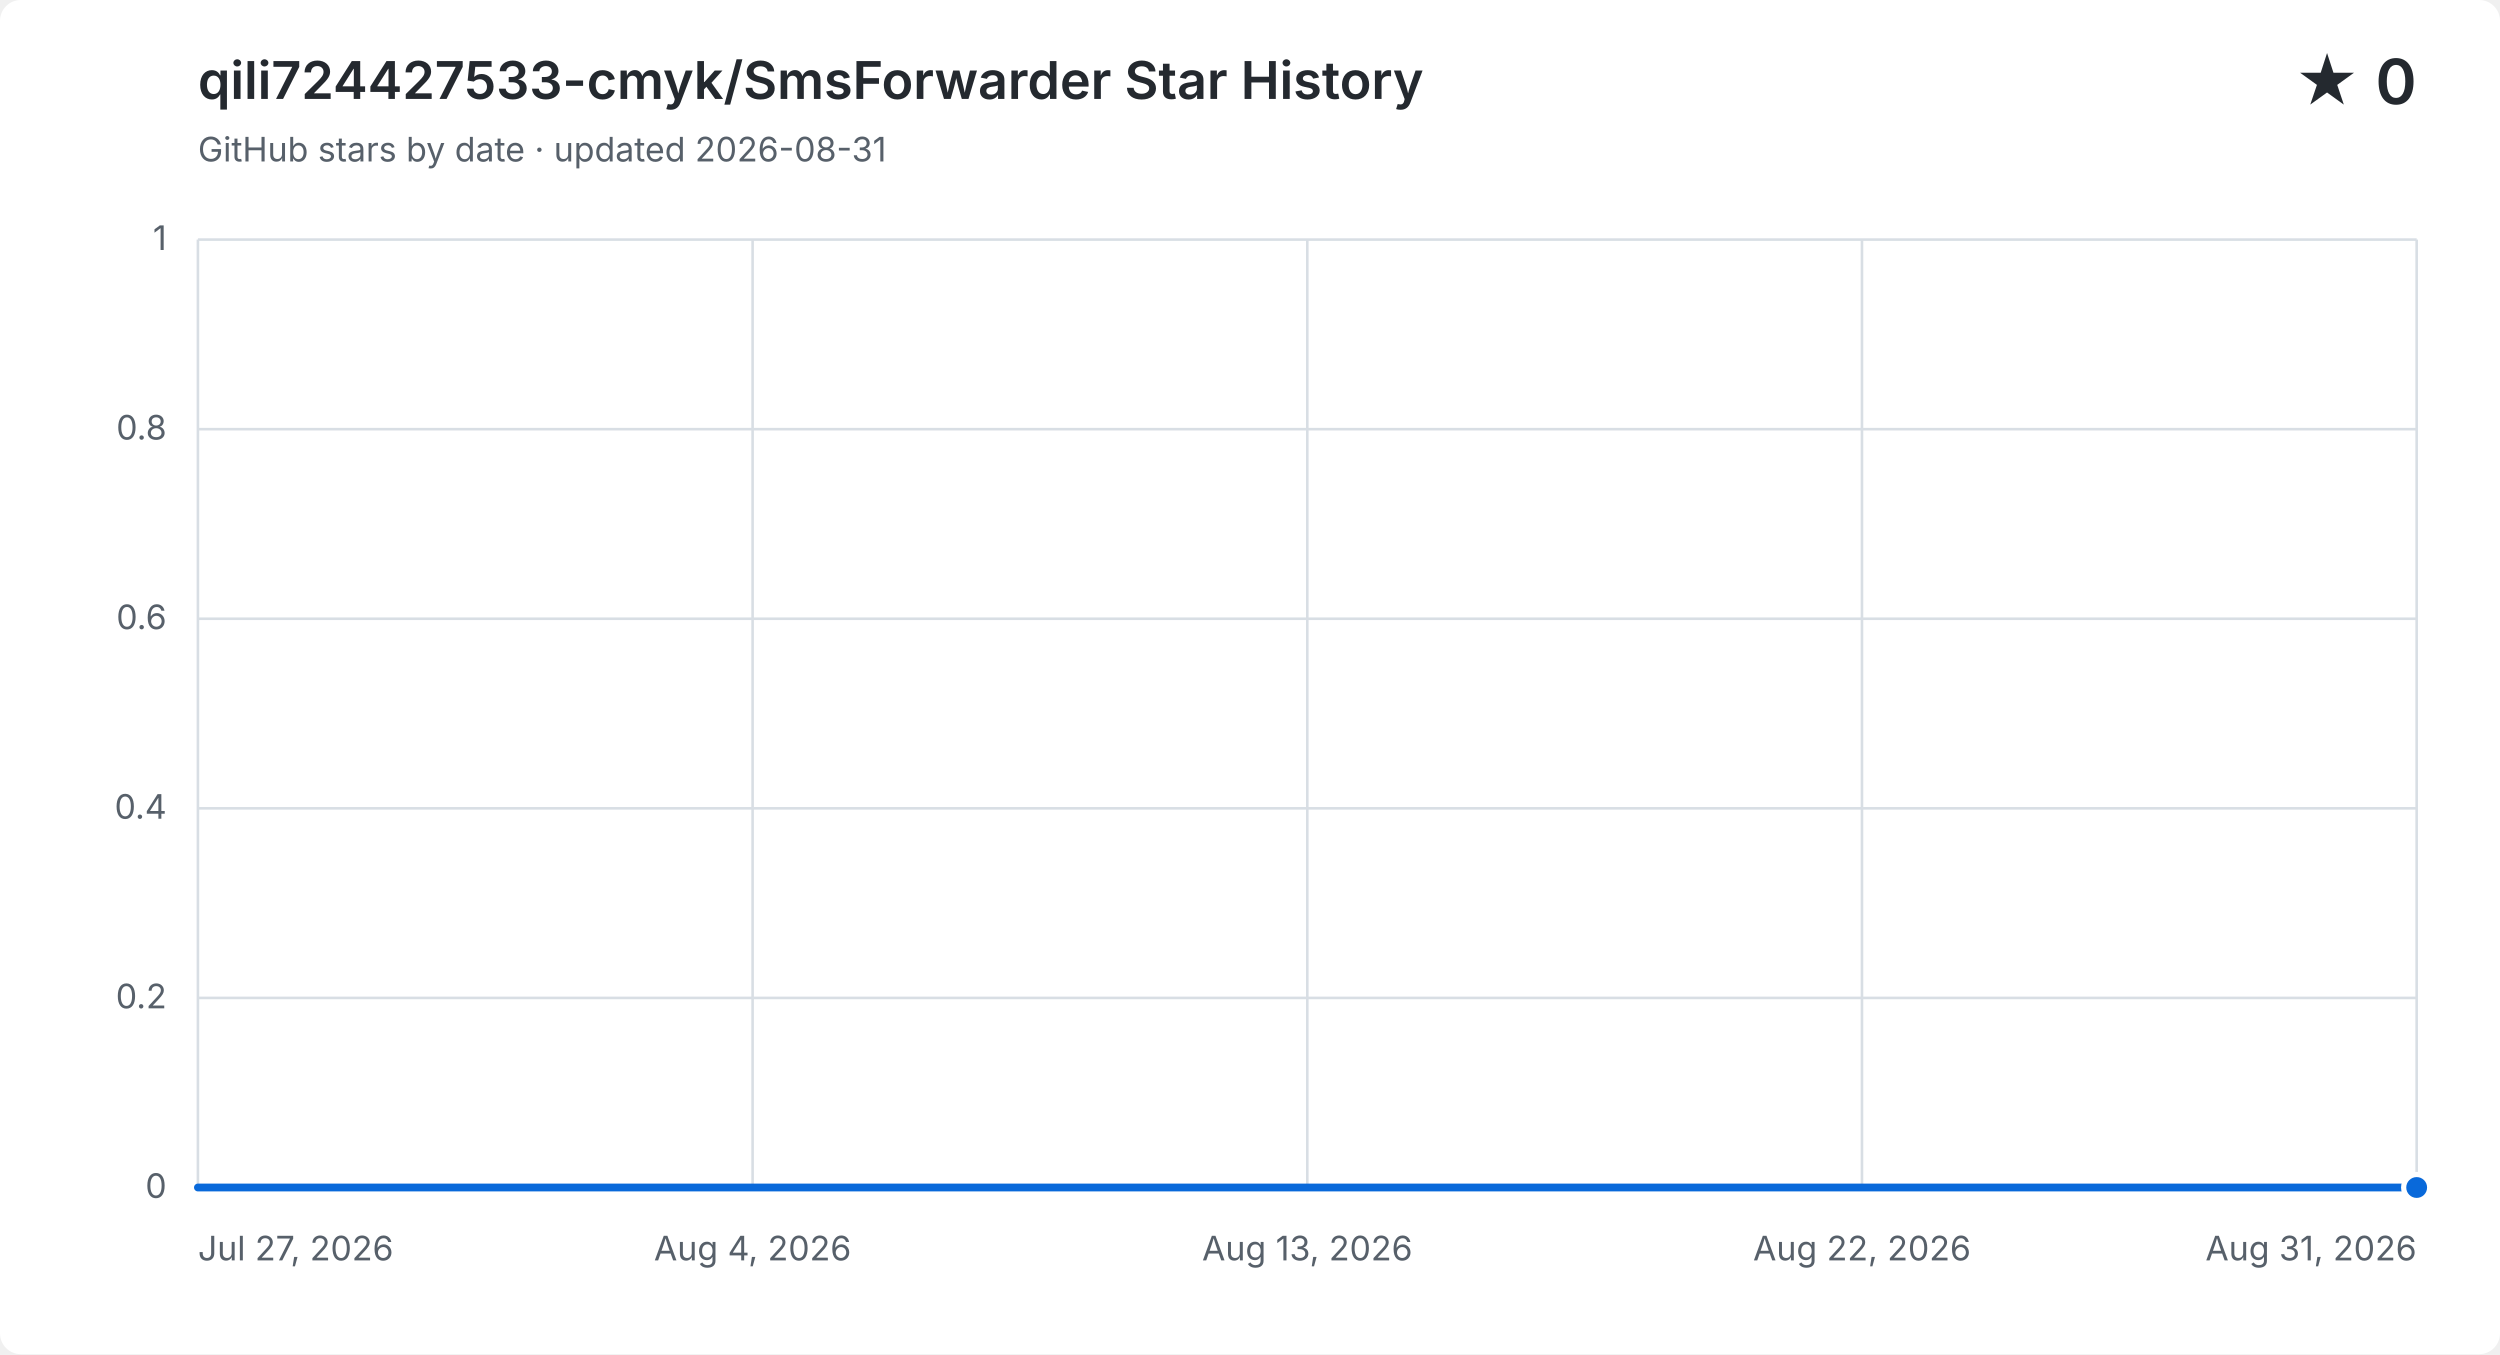
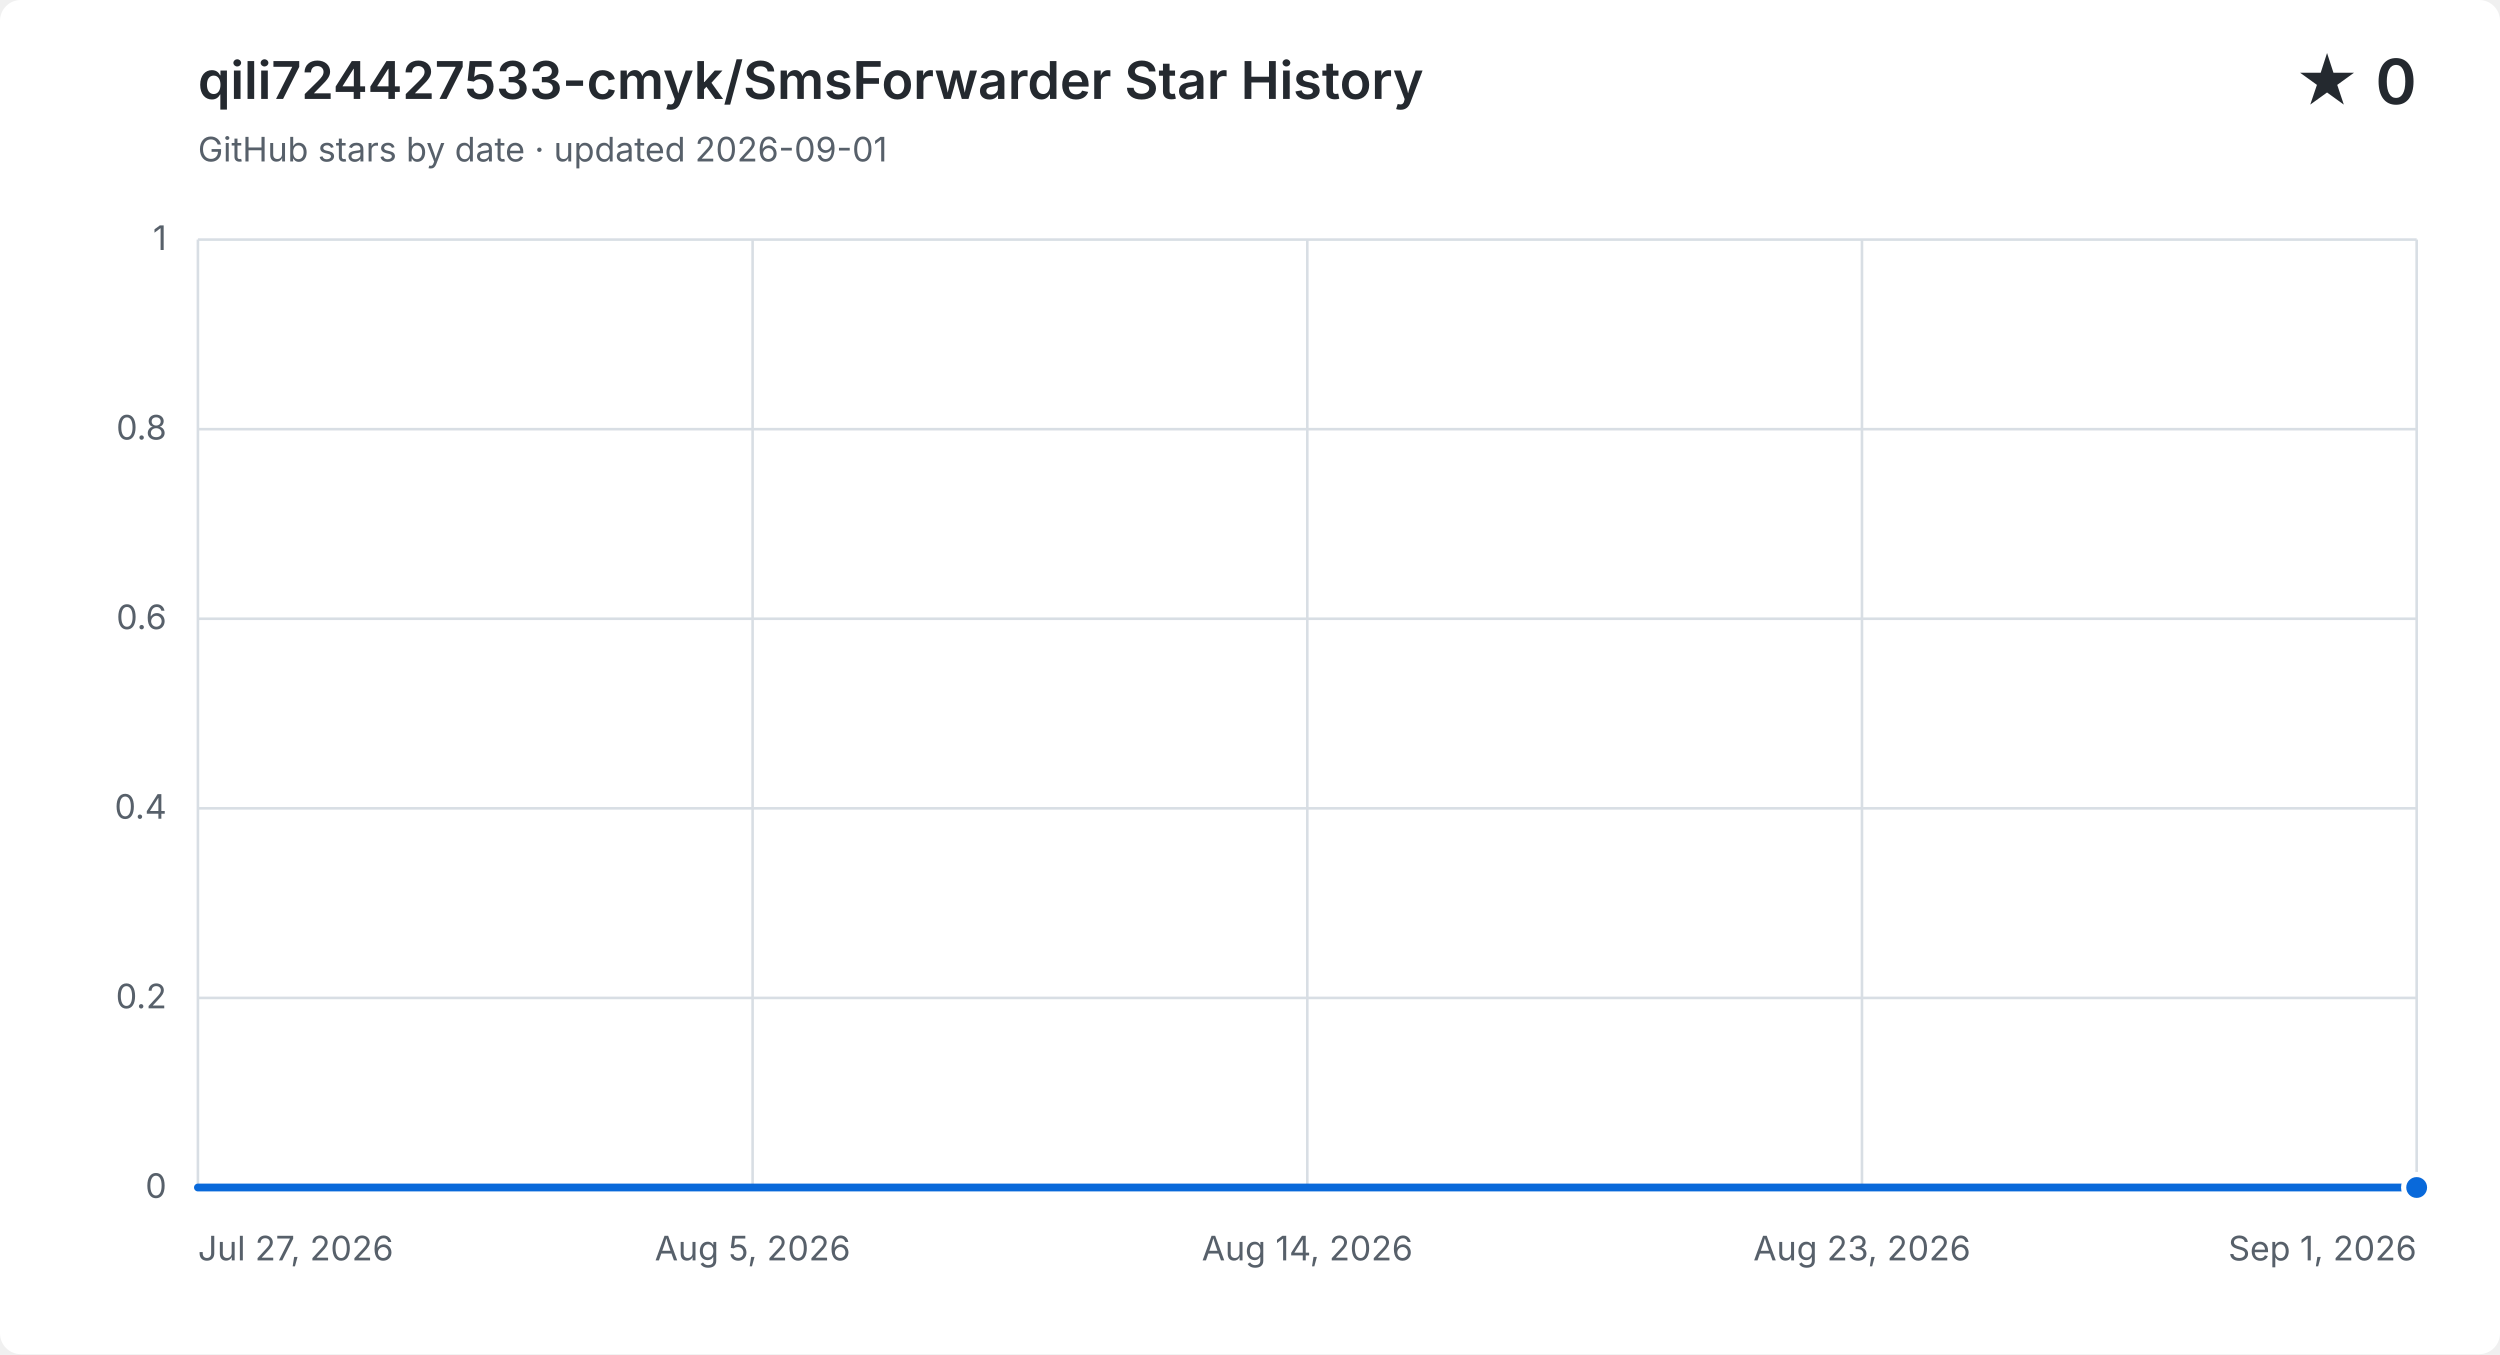
<svg xmlns="http://www.w3.org/2000/svg" width="960" height="520" viewBox="0 0 960 520" role="img" aria-labelledby="title description">
  <style>
    .background { fill: #ffffff; }
    .grid { fill: none; stroke: #d8dee4; stroke-width: 1; }
    .label, .subtitle { fill: #57606a; font: 13px -apple-system, BlinkMacSystemFont, "Segoe UI", sans-serif; }
    .heading, .value { fill: #24292f; font-family: -apple-system, BlinkMacSystemFont, "Segoe UI", sans-serif; }
    .heading { font-size: 20px; font-weight: 600; }
    .value { font-size: 24px; font-weight: 600; }
    .area { fill: #0969da; opacity: .12; }
    .line { fill: none; stroke: #0969da; stroke-linecap: round; stroke-linejoin: round; stroke-width: 3; }
    .point { fill: #0969da; stroke: #ffffff; stroke-width: 2; }
    @media (prefers-color-scheme: dark) {
      .background { fill: #0d1117; }
      .grid { stroke: #30363d; }
      .label, .subtitle { fill: #8b949e; }
      .heading, .value { fill: #f0f6fc; }
      .area { fill: #58a6ff; }
      .line { stroke: #58a6ff; }
      .point { fill: #58a6ff; stroke: #0d1117; }
    }
  </style>
  <rect class="background" width="960" height="520" rx="8" />
  <text class="heading" x="76" y="38">qili724427533-cmyk/SmsForwarder Star History</text>
-   <text class="subtitle" x="76" y="62">GitHub stars by date · updated 2026-08-31</text>
+   <text class="subtitle" x="76" y="62">GitHub stars by date · updated 2026-09-01</text>
  <text class="value" x="928" y="40" text-anchor="end">★ 0</text>
  <path class="grid" d="M 76 456.0 H 928" />
  <text class="label" x="64" y="460.0" text-anchor="end">0</text>
  <path class="grid" d="M 76 383.2 H 928" />
  <text class="label" x="64" y="387.2" text-anchor="end">0.2</text>
  <path class="grid" d="M 76 310.4 H 928" />
  <text class="label" x="64" y="314.4" text-anchor="end">0.4</text>
  <path class="grid" d="M 76 237.6 H 928" />
  <text class="label" x="64" y="241.6" text-anchor="end">0.6</text>
  <path class="grid" d="M 76 164.8 H 928" />
  <text class="label" x="64" y="168.8" text-anchor="end">0.8</text>
  <path class="grid" d="M 76 92.0 H 928" />
  <text class="label" x="64" y="96.0" text-anchor="end">1</text>
  <path class="grid" d="M 76.0 92 V 456" />
  <text class="label" x="76.0" y="484" text-anchor="start">Jul 27, 2026</text>
  <path class="grid" d="M 289.0 92 V 456" />
-   <text class="label" x="289.0" y="484" text-anchor="middle">Aug 4, 2026</text>
+   <text class="label" x="289.0" y="484" text-anchor="middle">Aug 5, 2026</text>
  <path class="grid" d="M 502.0 92 V 456" />
-   <text class="label" x="502.0" y="484" text-anchor="middle">Aug 13, 2026</text>
+   <text class="label" x="502.0" y="484" text-anchor="middle">Aug 14, 2026</text>
  <path class="grid" d="M 715.0 92 V 456" />
-   <text class="label" x="715.0" y="484" text-anchor="middle">Aug 22, 2026</text>
+   <text class="label" x="715.0" y="484" text-anchor="middle">Aug 23, 2026</text>
  <path class="grid" d="M 928.0 92 V 456" />
-   <text class="label" x="928.0" y="484" text-anchor="end">Aug 31, 2026</text>
-   <path class="area" d="M 76.0 456.0 H 100.3 V 456.0 H 124.7 V 456.0 H 149.0 V 456.0 H 173.4 V 456.0 H 197.7 V 456.0 H 222.1 V 456.0 H 246.4 V 456.0 H 270.7 V 456.0 H 295.1 V 456.0 H 319.4 V 456.0 H 343.8 V 456.0 H 368.1 V 456.0 H 392.5 V 456.0 H 416.8 V 456.0 H 441.1 V 456.0 H 465.5 V 456.0 H 489.8 V 456.0 H 514.2 V 456.0 H 538.5 V 456.0 H 562.9 V 456.0 H 587.2 V 456.0 H 611.5 V 456.0 H 635.9 V 456.0 H 660.2 V 456.0 H 684.6 V 456.0 H 708.9 V 456.0 H 733.3 V 456.0 H 757.6 V 456.0 H 781.9 V 456.0 H 806.3 V 456.0 H 830.6 V 456.0 H 855.0 V 456.0 H 879.3 V 456.0 H 903.7 V 456.0 H 928.0 V 456.0 V 456 H 76.0 Z" />
-   <path class="line" d="M 76.0 456.0 H 100.3 V 456.0 H 124.7 V 456.0 H 149.0 V 456.0 H 173.4 V 456.0 H 197.7 V 456.0 H 222.1 V 456.0 H 246.4 V 456.0 H 270.7 V 456.0 H 295.1 V 456.0 H 319.4 V 456.0 H 343.8 V 456.0 H 368.1 V 456.0 H 392.5 V 456.0 H 416.8 V 456.0 H 441.1 V 456.0 H 465.5 V 456.0 H 489.8 V 456.0 H 514.2 V 456.0 H 538.5 V 456.0 H 562.9 V 456.0 H 587.2 V 456.0 H 611.5 V 456.0 H 635.9 V 456.0 H 660.2 V 456.0 H 684.6 V 456.0 H 708.9 V 456.0 H 733.3 V 456.0 H 757.6 V 456.0 H 781.9 V 456.0 H 806.3 V 456.0 H 830.6 V 456.0 H 855.0 V 456.0 H 879.3 V 456.0 H 903.7 V 456.0 H 928.0 V 456.0" />
+   <text class="label" x="928.0" y="484" text-anchor="end">Sep 1, 2026</text>
+   <path class="area" d="M 76.0 456.0 H 99.7 V 456.0 H 123.3 V 456.0 H 147.0 V 456.0 H 170.7 V 456.0 H 194.3 V 456.0 H 218.0 V 456.0 H 241.7 V 456.0 H 265.3 V 456.0 H 289.0 V 456.0 H 312.7 V 456.0 H 336.3 V 456.0 H 360.0 V 456.0 H 383.7 V 456.0 H 407.3 V 456.0 H 431.0 V 456.0 H 454.7 V 456.0 H 478.3 V 456.0 H 502.0 V 456.0 H 525.7 V 456.0 H 549.3 V 456.0 H 573.0 V 456.0 H 596.7 V 456.0 H 620.3 V 456.0 H 644.0 V 456.0 H 667.7 V 456.0 H 691.3 V 456.0 H 715.0 V 456.0 H 738.7 V 456.0 H 762.3 V 456.0 H 786.0 V 456.0 H 809.7 V 456.0 H 833.3 V 456.0 H 857.0 V 456.0 H 880.7 V 456.0 H 904.3 V 456.0 H 928.0 V 456.0 V 456 H 76.0 Z" />
+   <path class="line" d="M 76.0 456.0 H 99.7 V 456.0 H 123.3 V 456.0 H 147.0 V 456.0 H 170.7 V 456.0 H 194.3 V 456.0 H 218.0 V 456.0 H 241.7 V 456.0 H 265.3 V 456.0 H 289.0 V 456.0 H 312.7 V 456.0 H 336.3 V 456.0 H 360.0 V 456.0 H 383.7 V 456.0 H 407.3 V 456.0 H 431.0 V 456.0 H 454.7 V 456.0 H 478.3 V 456.0 H 502.0 V 456.0 H 525.7 V 456.0 H 549.3 V 456.0 H 573.0 V 456.0 H 596.7 V 456.0 H 620.3 V 456.0 H 644.0 V 456.0 H 667.7 V 456.0 H 691.3 V 456.0 H 715.0 V 456.0 H 738.7 V 456.0 H 762.3 V 456.0 H 786.0 V 456.0 H 809.7 V 456.0 H 833.3 V 456.0 H 857.0 V 456.0 H 880.7 V 456.0 H 904.3 V 456.0 H 928.0 V 456.0" />
  <circle class="point" cx="928.0" cy="456.0" r="5" />
</svg>
